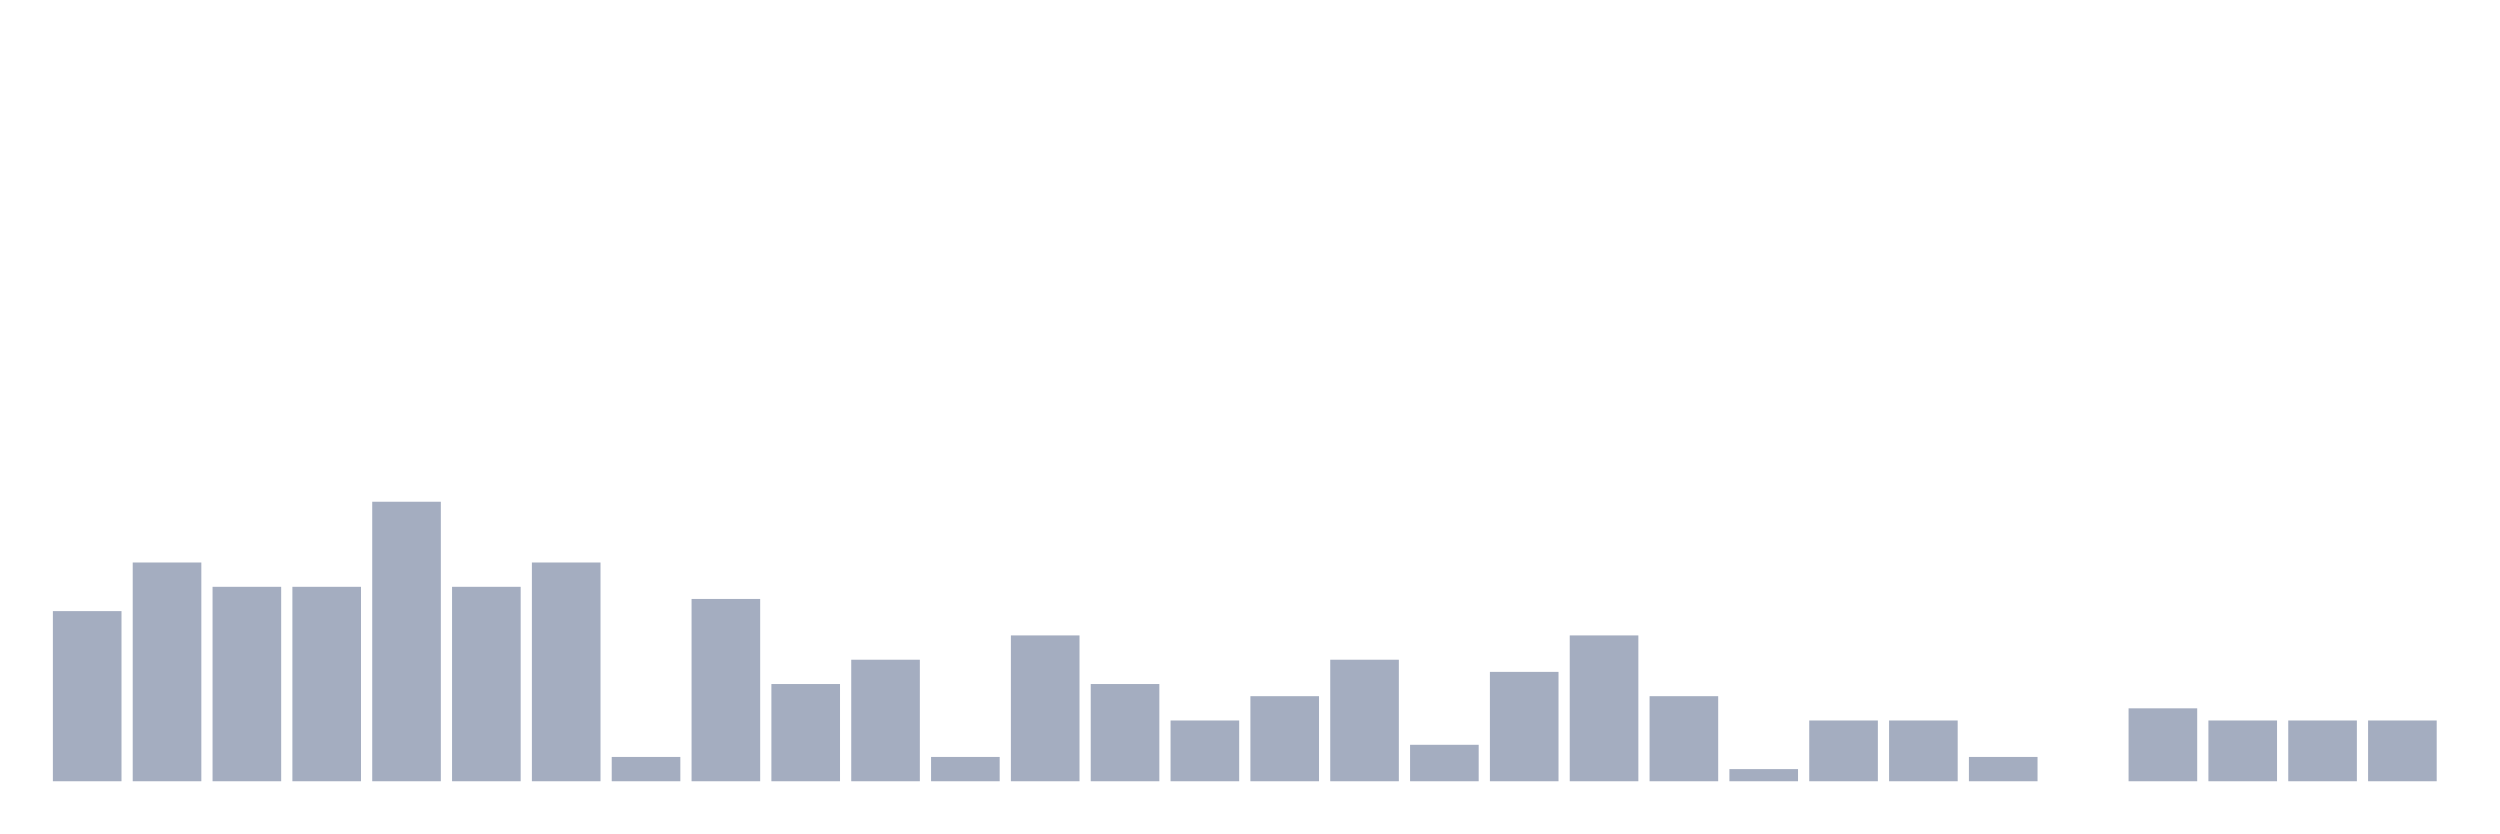
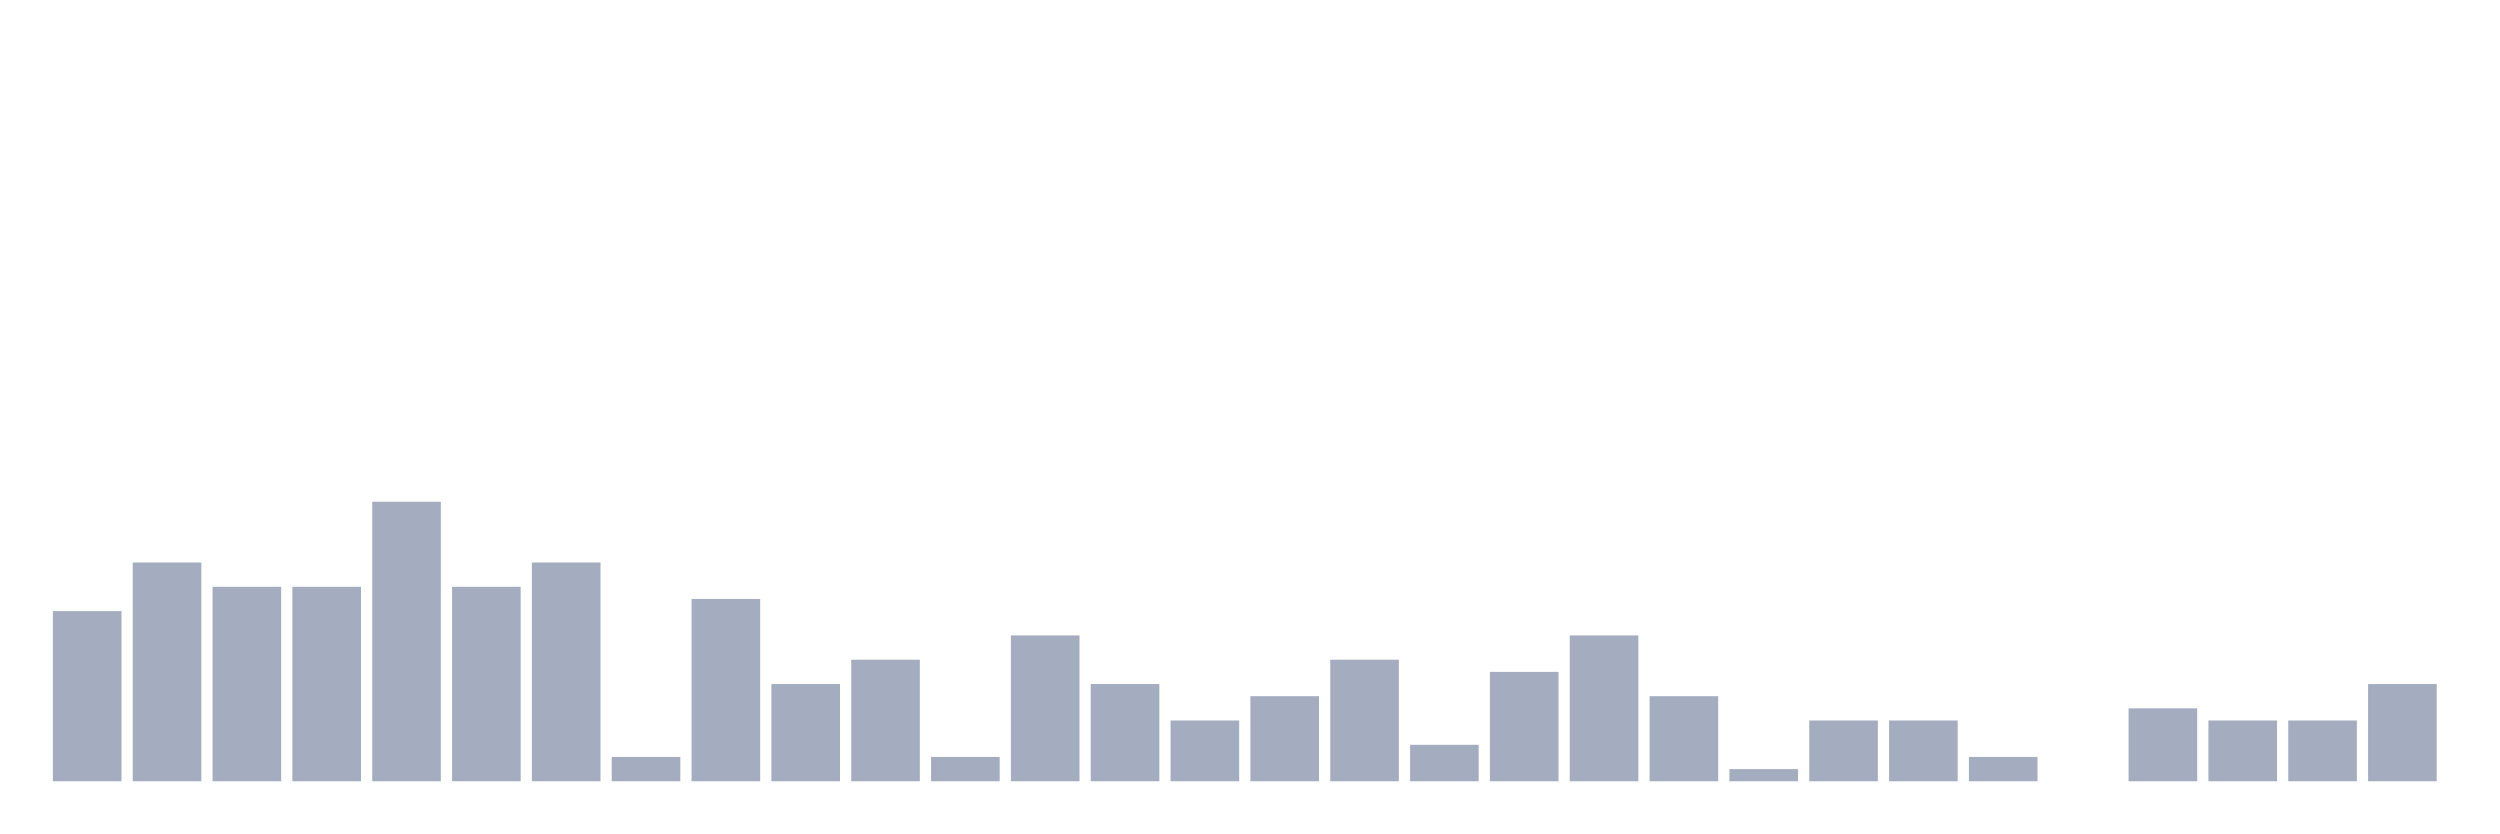
<svg xmlns="http://www.w3.org/2000/svg" viewBox="0 0 480 160">
  <g transform="translate(10,10)">
    <rect class="bar" x="0.153" width="13.175" y="107.333" height="32.667" fill="rgb(164,173,192)" />
    <rect class="bar" x="15.482" width="13.175" y="98" height="42" fill="rgb(164,173,192)" />
    <rect class="bar" x="30.81" width="13.175" y="102.667" height="37.333" fill="rgb(164,173,192)" />
    <rect class="bar" x="46.138" width="13.175" y="102.667" height="37.333" fill="rgb(164,173,192)" />
    <rect class="bar" x="61.466" width="13.175" y="86.333" height="53.667" fill="rgb(164,173,192)" />
    <rect class="bar" x="76.794" width="13.175" y="102.667" height="37.333" fill="rgb(164,173,192)" />
    <rect class="bar" x="92.123" width="13.175" y="98" height="42" fill="rgb(164,173,192)" />
    <rect class="bar" x="107.451" width="13.175" y="135.333" height="4.667" fill="rgb(164,173,192)" />
    <rect class="bar" x="122.779" width="13.175" y="105" height="35" fill="rgb(164,173,192)" />
    <rect class="bar" x="138.107" width="13.175" y="121.333" height="18.667" fill="rgb(164,173,192)" />
    <rect class="bar" x="153.436" width="13.175" y="116.667" height="23.333" fill="rgb(164,173,192)" />
    <rect class="bar" x="168.764" width="13.175" y="135.333" height="4.667" fill="rgb(164,173,192)" />
    <rect class="bar" x="184.092" width="13.175" y="112" height="28" fill="rgb(164,173,192)" />
    <rect class="bar" x="199.42" width="13.175" y="121.333" height="18.667" fill="rgb(164,173,192)" />
    <rect class="bar" x="214.748" width="13.175" y="128.333" height="11.667" fill="rgb(164,173,192)" />
    <rect class="bar" x="230.077" width="13.175" y="123.667" height="16.333" fill="rgb(164,173,192)" />
    <rect class="bar" x="245.405" width="13.175" y="116.667" height="23.333" fill="rgb(164,173,192)" />
    <rect class="bar" x="260.733" width="13.175" y="133" height="7" fill="rgb(164,173,192)" />
    <rect class="bar" x="276.061" width="13.175" y="119" height="21" fill="rgb(164,173,192)" />
    <rect class="bar" x="291.39" width="13.175" y="112" height="28" fill="rgb(164,173,192)" />
    <rect class="bar" x="306.718" width="13.175" y="123.667" height="16.333" fill="rgb(164,173,192)" />
    <rect class="bar" x="322.046" width="13.175" y="137.667" height="2.333" fill="rgb(164,173,192)" />
    <rect class="bar" x="337.374" width="13.175" y="128.333" height="11.667" fill="rgb(164,173,192)" />
    <rect class="bar" x="352.702" width="13.175" y="128.333" height="11.667" fill="rgb(164,173,192)" />
    <rect class="bar" x="368.031" width="13.175" y="135.333" height="4.667" fill="rgb(164,173,192)" />
    <rect class="bar" x="383.359" width="13.175" y="140" height="0" fill="rgb(164,173,192)" />
    <rect class="bar" x="398.687" width="13.175" y="126" height="14" fill="rgb(164,173,192)" />
    <rect class="bar" x="414.015" width="13.175" y="128.333" height="11.667" fill="rgb(164,173,192)" />
    <rect class="bar" x="429.344" width="13.175" y="128.333" height="11.667" fill="rgb(164,173,192)" />
-     <rect class="bar" x="444.672" width="13.175" y="128.333" height="11.667" fill="rgb(164,173,192)" />
+     <rect class="bar" x="444.672" width="13.175" y="121.333" height="18.667" fill="rgb(164,173,192)" />
  </g>
</svg>
